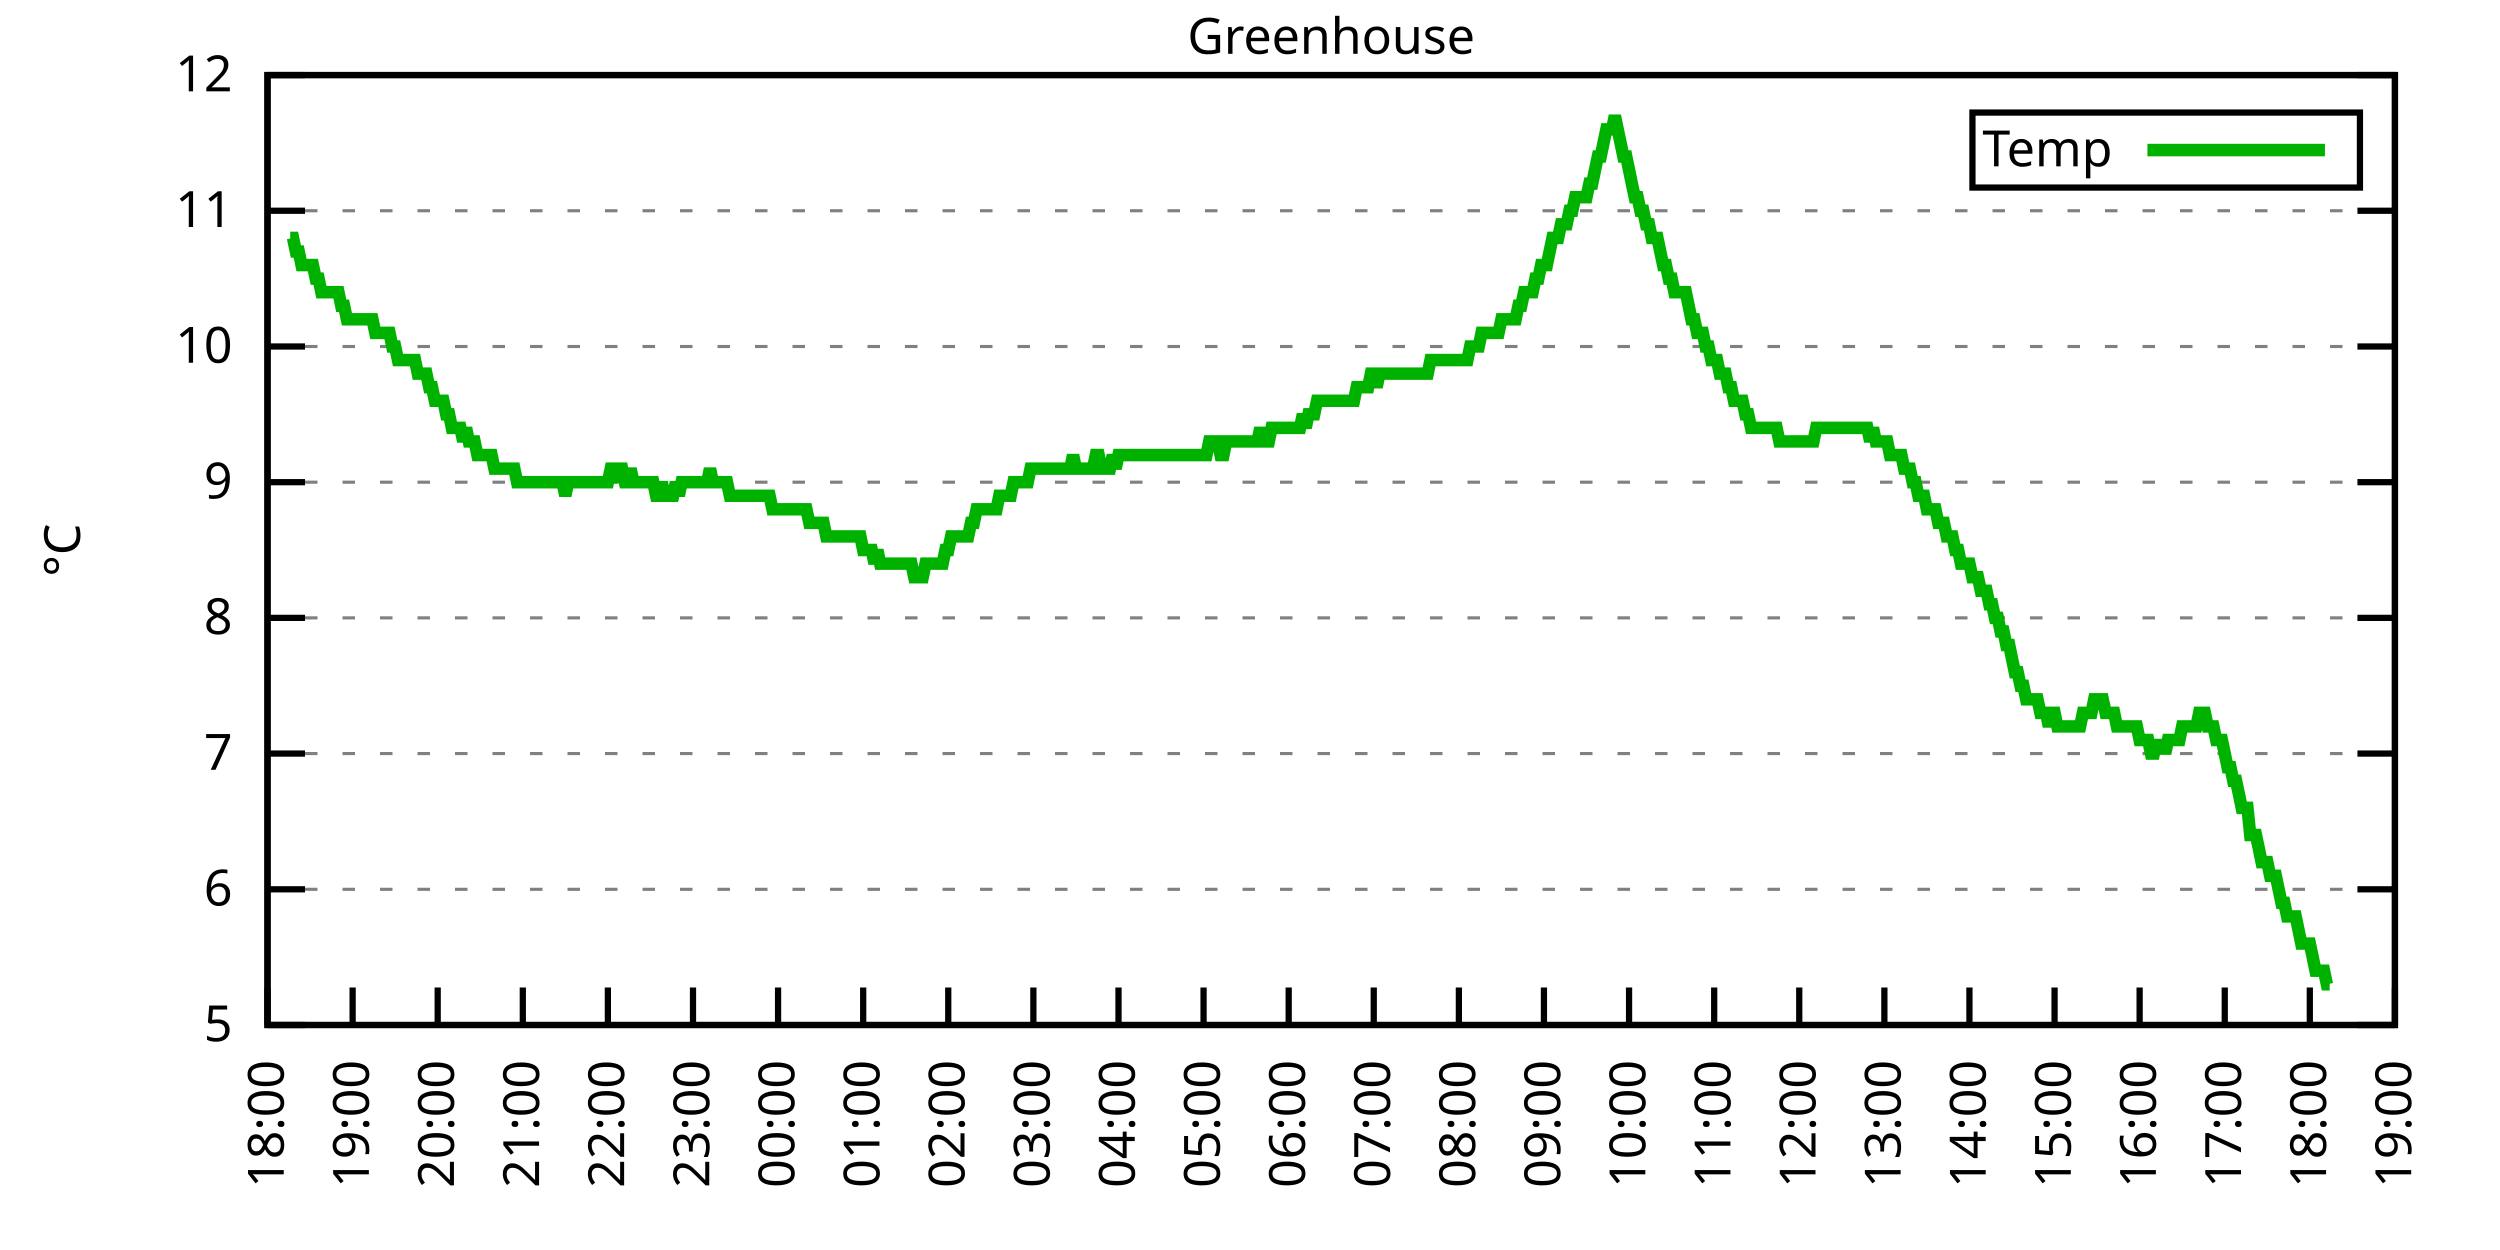
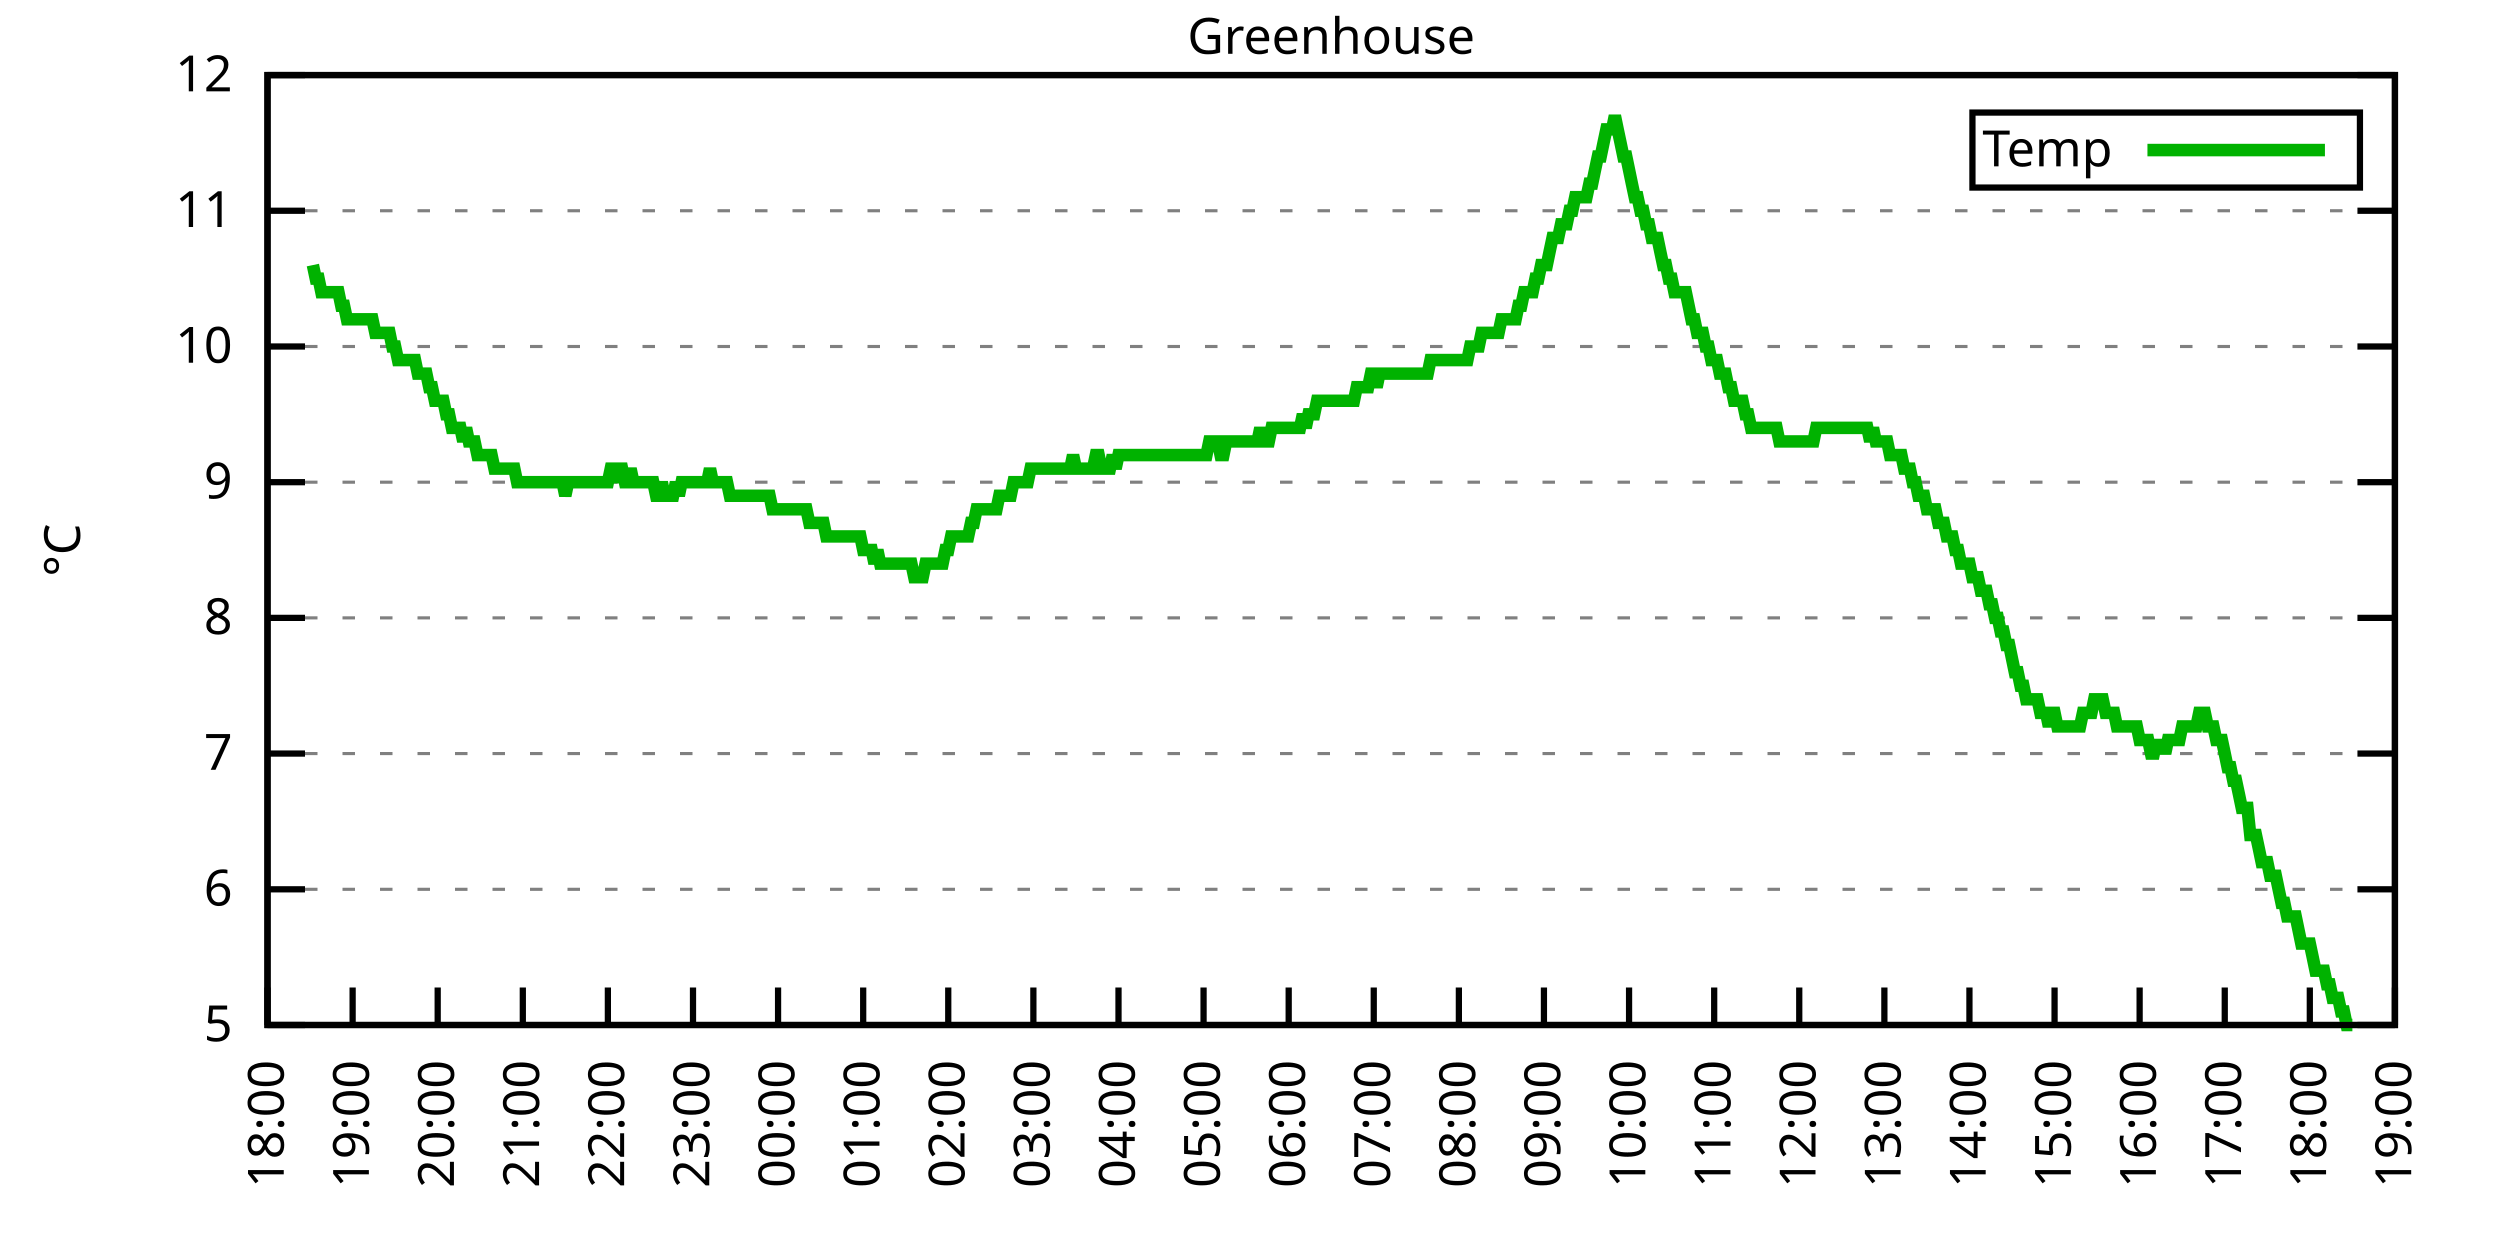
<svg xmlns="http://www.w3.org/2000/svg" xmlns:xlink="http://www.w3.org/1999/xlink" width="400" height="200" viewBox="0 0 400 200">
  <g id="gnuplot_canvas">
    <rect x="0" y="0" width="400" height="200" fill="none" />
    <defs>
      <circle id="gpDot" r="0.5" stroke-width="0.5" stroke="currentColor" />
      <path id="gpPt0" stroke-width="0.333" stroke="currentColor" d="M-1,0 h2 M0,-1 v2" />
      <path id="gpPt1" stroke-width="0.333" stroke="currentColor" d="M-1,-1 L1,1 M1,-1 L-1,1" />
      <path id="gpPt2" stroke-width="0.333" stroke="currentColor" d="M-1,0 L1,0 M0,-1 L0,1 M-1,-1 L1,1 M-1,1 L1,-1" />
      <rect id="gpPt3" stroke-width="0.333" stroke="currentColor" x="-1" y="-1" width="2" height="2" />
      <rect id="gpPt4" stroke-width="0.333" stroke="currentColor" fill="currentColor" x="-1" y="-1" width="2" height="2" />
      <circle id="gpPt5" stroke-width="0.333" stroke="currentColor" cx="0" cy="0" r="1" />
      <use xlink:href="#gpPt5" id="gpPt6" fill="currentColor" stroke="none" />
      <path id="gpPt7" stroke-width="0.333" stroke="currentColor" d="M0,-1.33 L-1.33,0.67 L1.33,0.67 z" />
      <use xlink:href="#gpPt7" id="gpPt8" fill="currentColor" stroke="none" />
      <use xlink:href="#gpPt7" id="gpPt9" stroke="currentColor" transform="rotate(180)" />
      <use xlink:href="#gpPt9" id="gpPt10" fill="currentColor" stroke="none" />
      <use xlink:href="#gpPt3" id="gpPt11" stroke="currentColor" transform="rotate(45)" />
      <use xlink:href="#gpPt11" id="gpPt12" fill="currentColor" stroke="none" />
      <path id="gpPt13" stroke-width="0.333" stroke="currentColor" d="M0,1.330 L1.265,0.411 L0.782,-1.067 L-0.782,-1.076 L-1.265,0.411 z" />
      <use xlink:href="#gpPt13" id="gpPt14" fill="currentColor" stroke="none" />
      <filter id="textbox" filterUnits="objectBoundingBox" x="0" y="0" height="1" width="1">
        <feFlood flood-color="white" flood-opacity="1" result="bgnd" />
        <feComposite in="SourceGraphic" in2="bgnd" operator="atop" />
      </filter>
      <filter id="greybox" filterUnits="objectBoundingBox" x="0" y="0" height="1" width="1">
        <feFlood flood-color="lightgrey" flood-opacity="1" result="grey" />
        <feComposite in="SourceGraphic" in2="grey" operator="atop" />
      </filter>
    </defs>
    <g fill="none" color="white" stroke="currentColor" stroke-width="1.00" stroke-linecap="butt" stroke-linejoin="miter">
</g>
    <g fill="none" color="black" stroke="currentColor" stroke-width="1.00" stroke-linecap="butt" stroke-linejoin="miter">
      <g stroke="none" shape-rendering="crispEdges">
        <polygon fill="rgb(255, 255, 255)" points="42.80,164.00 383.18,164.00 383.18,12.02 42.80,12.02 " />
      </g>
    </g>
    <g fill="none" color="black" stroke="currentColor" stroke-width="1.00" stroke-linecap="butt" stroke-linejoin="miter">
</g>
    <g fill="none" color="black" stroke="black" stroke-width="0.50" stroke-linecap="butt" stroke-linejoin="miter">
</g>
    <g fill="none" color="gray" stroke="currentColor" stroke-width="0.50" stroke-linecap="butt" stroke-linejoin="miter">
      <path stroke="gray" stroke-dasharray="2,4" class="gridline" d="M42.80,164.00 L383.19,164.00  " />
    </g>
    <g fill="none" color="gray" stroke="gray" stroke-width="1.00" stroke-linecap="butt" stroke-linejoin="miter">
</g>
    <g fill="none" color="black" stroke="currentColor" stroke-width="1.00" stroke-linecap="butt" stroke-linejoin="miter">
      <path stroke="black" d="M42.80,164.00 L48.80,164.00 M383.19,164.00 L377.19,164.00  " />
      <g transform="translate(37.20,166.60)" stroke="none" fill="black" font-family="Sans" font-size="8.00" text-anchor="end">
        <text>
          <tspan font-family="Sans"> 5</tspan>
        </text>
      </g>
    </g>
    <g fill="none" color="black" stroke="currentColor" stroke-width="1.00" stroke-linecap="butt" stroke-linejoin="miter">
</g>
    <g fill="none" color="black" stroke="black" stroke-width="0.50" stroke-linecap="butt" stroke-linejoin="miter">
</g>
    <g fill="none" color="gray" stroke="currentColor" stroke-width="0.50" stroke-linecap="butt" stroke-linejoin="miter">
      <path stroke="gray" stroke-dasharray="2,4" class="gridline" d="M42.80,142.29 L383.19,142.29  " />
    </g>
    <g fill="none" color="gray" stroke="gray" stroke-width="1.00" stroke-linecap="butt" stroke-linejoin="miter">
</g>
    <g fill="none" color="black" stroke="currentColor" stroke-width="1.00" stroke-linecap="butt" stroke-linejoin="miter">
      <path stroke="black" d="M42.80,142.29 L48.80,142.29 M383.19,142.29 L377.19,142.29  " />
      <g transform="translate(37.20,144.89)" stroke="none" fill="black" font-family="Sans" font-size="8.00" text-anchor="end">
        <text>
          <tspan font-family="Sans"> 6</tspan>
        </text>
      </g>
    </g>
    <g fill="none" color="black" stroke="currentColor" stroke-width="1.00" stroke-linecap="butt" stroke-linejoin="miter">
</g>
    <g fill="none" color="black" stroke="black" stroke-width="0.50" stroke-linecap="butt" stroke-linejoin="miter">
</g>
    <g fill="none" color="gray" stroke="currentColor" stroke-width="0.50" stroke-linecap="butt" stroke-linejoin="miter">
      <path stroke="gray" stroke-dasharray="2,4" class="gridline" d="M42.80,120.57 L383.19,120.57  " />
    </g>
    <g fill="none" color="gray" stroke="gray" stroke-width="1.00" stroke-linecap="butt" stroke-linejoin="miter">
</g>
    <g fill="none" color="black" stroke="currentColor" stroke-width="1.00" stroke-linecap="butt" stroke-linejoin="miter">
      <path stroke="black" d="M42.80,120.57 L48.80,120.57 M383.19,120.57 L377.19,120.57  " />
      <g transform="translate(37.20,123.17)" stroke="none" fill="black" font-family="Sans" font-size="8.00" text-anchor="end">
        <text>
          <tspan font-family="Sans"> 7</tspan>
        </text>
      </g>
    </g>
    <g fill="none" color="black" stroke="currentColor" stroke-width="1.00" stroke-linecap="butt" stroke-linejoin="miter">
</g>
    <g fill="none" color="black" stroke="black" stroke-width="0.50" stroke-linecap="butt" stroke-linejoin="miter">
</g>
    <g fill="none" color="gray" stroke="currentColor" stroke-width="0.50" stroke-linecap="butt" stroke-linejoin="miter">
      <path stroke="gray" stroke-dasharray="2,4" class="gridline" d="M42.80,98.86 L383.19,98.86  " />
    </g>
    <g fill="none" color="gray" stroke="gray" stroke-width="1.00" stroke-linecap="butt" stroke-linejoin="miter">
</g>
    <g fill="none" color="black" stroke="currentColor" stroke-width="1.00" stroke-linecap="butt" stroke-linejoin="miter">
      <path stroke="black" d="M42.80,98.86 L48.80,98.86 M383.19,98.86 L377.19,98.86  " />
      <g transform="translate(37.20,101.46)" stroke="none" fill="black" font-family="Sans" font-size="8.00" text-anchor="end">
        <text>
          <tspan font-family="Sans"> 8</tspan>
        </text>
      </g>
    </g>
    <g fill="none" color="black" stroke="currentColor" stroke-width="1.00" stroke-linecap="butt" stroke-linejoin="miter">
</g>
    <g fill="none" color="black" stroke="black" stroke-width="0.50" stroke-linecap="butt" stroke-linejoin="miter">
</g>
    <g fill="none" color="gray" stroke="currentColor" stroke-width="0.50" stroke-linecap="butt" stroke-linejoin="miter">
      <path stroke="gray" stroke-dasharray="2,4" class="gridline" d="M42.80,77.15 L383.19,77.15  " />
    </g>
    <g fill="none" color="gray" stroke="gray" stroke-width="1.00" stroke-linecap="butt" stroke-linejoin="miter">
</g>
    <g fill="none" color="black" stroke="currentColor" stroke-width="1.00" stroke-linecap="butt" stroke-linejoin="miter">
      <path stroke="black" d="M42.80,77.15 L48.80,77.15 M383.19,77.15 L377.19,77.15  " />
      <g transform="translate(37.20,79.75)" stroke="none" fill="black" font-family="Sans" font-size="8.00" text-anchor="end">
        <text>
          <tspan font-family="Sans"> 9</tspan>
        </text>
      </g>
    </g>
    <g fill="none" color="black" stroke="currentColor" stroke-width="1.00" stroke-linecap="butt" stroke-linejoin="miter">
</g>
    <g fill="none" color="black" stroke="black" stroke-width="0.50" stroke-linecap="butt" stroke-linejoin="miter">
</g>
    <g fill="none" color="gray" stroke="currentColor" stroke-width="0.50" stroke-linecap="butt" stroke-linejoin="miter">
      <path stroke="gray" stroke-dasharray="2,4" class="gridline" d="M42.80,55.44 L383.19,55.44  " />
    </g>
    <g fill="none" color="gray" stroke="gray" stroke-width="1.00" stroke-linecap="butt" stroke-linejoin="miter">
</g>
    <g fill="none" color="black" stroke="currentColor" stroke-width="1.00" stroke-linecap="butt" stroke-linejoin="miter">
      <path stroke="black" d="M42.80,55.44 L48.80,55.44 M383.19,55.44 L377.19,55.44  " />
      <g transform="translate(37.20,58.04)" stroke="none" fill="black" font-family="Sans" font-size="8.00" text-anchor="end">
        <text>
          <tspan font-family="Sans"> 10</tspan>
        </text>
      </g>
    </g>
    <g fill="none" color="black" stroke="currentColor" stroke-width="1.00" stroke-linecap="butt" stroke-linejoin="miter">
</g>
    <g fill="none" color="black" stroke="black" stroke-width="0.50" stroke-linecap="butt" stroke-linejoin="miter">
</g>
    <g fill="none" color="gray" stroke="currentColor" stroke-width="0.50" stroke-linecap="butt" stroke-linejoin="miter">
      <path stroke="gray" stroke-dasharray="2,4" class="gridline" d="M42.80,33.72 L383.19,33.72  " />
    </g>
    <g fill="none" color="gray" stroke="gray" stroke-width="1.00" stroke-linecap="butt" stroke-linejoin="miter">
</g>
    <g fill="none" color="black" stroke="currentColor" stroke-width="1.00" stroke-linecap="butt" stroke-linejoin="miter">
      <path stroke="black" d="M42.80,33.72 L48.80,33.72 M383.19,33.72 L377.19,33.72  " />
      <g transform="translate(37.20,36.32)" stroke="none" fill="black" font-family="Sans" font-size="8.00" text-anchor="end">
        <text>
          <tspan font-family="Sans"> 11</tspan>
        </text>
      </g>
    </g>
    <g fill="none" color="black" stroke="currentColor" stroke-width="1.00" stroke-linecap="butt" stroke-linejoin="miter">
</g>
    <g fill="none" color="black" stroke="black" stroke-width="0.50" stroke-linecap="butt" stroke-linejoin="miter">
</g>
    <g fill="none" color="gray" stroke="currentColor" stroke-width="0.50" stroke-linecap="butt" stroke-linejoin="miter">
      <path stroke="gray" stroke-dasharray="2,4" class="gridline" d="M42.80,12.01 L383.19,12.01  " />
    </g>
    <g fill="none" color="gray" stroke="gray" stroke-width="1.00" stroke-linecap="butt" stroke-linejoin="miter">
</g>
    <g fill="none" color="black" stroke="currentColor" stroke-width="1.00" stroke-linecap="butt" stroke-linejoin="miter">
      <path stroke="black" d="M42.80,12.01 L48.80,12.01 M383.19,12.01 L377.19,12.01  " />
      <g transform="translate(37.20,14.61)" stroke="none" fill="black" font-family="Sans" font-size="8.00" text-anchor="end">
        <text>
          <tspan font-family="Sans"> 12</tspan>
        </text>
      </g>
    </g>
    <g fill="none" color="black" stroke="currentColor" stroke-width="1.00" stroke-linecap="butt" stroke-linejoin="miter">
      <path stroke="black" d="M42.80,164.00 L42.80,158.00  " />
      <g transform="translate(45.40,169.60) rotate(270.00)" stroke="none" fill="black" font-family="Sans" font-size="8.00" text-anchor="end">
        <text>
          <tspan font-family="Sans">18:00</tspan>
        </text>
      </g>
    </g>
    <g fill="none" color="black" stroke="currentColor" stroke-width="1.00" stroke-linecap="butt" stroke-linejoin="miter">
      <path stroke="black" d="M56.42,164.00 L56.42,158.00  " />
      <g transform="translate(59.02,169.60) rotate(270.00)" stroke="none" fill="black" font-family="Sans" font-size="8.00" text-anchor="end">
        <text>
          <tspan font-family="Sans">19:00</tspan>
        </text>
      </g>
    </g>
    <g fill="none" color="black" stroke="currentColor" stroke-width="1.00" stroke-linecap="butt" stroke-linejoin="miter">
      <path stroke="black" d="M70.03,164.00 L70.03,158.00  " />
      <g transform="translate(72.63,169.60) rotate(270.00)" stroke="none" fill="black" font-family="Sans" font-size="8.00" text-anchor="end">
        <text>
          <tspan font-family="Sans">20:00</tspan>
        </text>
      </g>
    </g>
    <g fill="none" color="black" stroke="currentColor" stroke-width="1.00" stroke-linecap="butt" stroke-linejoin="miter">
      <path stroke="black" d="M83.65,164.00 L83.65,158.00  " />
      <g transform="translate(86.25,169.60) rotate(270.00)" stroke="none" fill="black" font-family="Sans" font-size="8.00" text-anchor="end">
        <text>
          <tspan font-family="Sans">21:00</tspan>
        </text>
      </g>
    </g>
    <g fill="none" color="black" stroke="currentColor" stroke-width="1.00" stroke-linecap="butt" stroke-linejoin="miter">
      <path stroke="black" d="M97.26,164.00 L97.26,158.00  " />
      <g transform="translate(99.86,169.60) rotate(270.00)" stroke="none" fill="black" font-family="Sans" font-size="8.00" text-anchor="end">
        <text>
          <tspan font-family="Sans">22:00</tspan>
        </text>
      </g>
    </g>
    <g fill="none" color="black" stroke="currentColor" stroke-width="1.00" stroke-linecap="butt" stroke-linejoin="miter">
      <path stroke="black" d="M110.88,164.00 L110.88,158.00  " />
      <g transform="translate(113.48,169.60) rotate(270.00)" stroke="none" fill="black" font-family="Sans" font-size="8.00" text-anchor="end">
        <text>
          <tspan font-family="Sans">23:00</tspan>
        </text>
      </g>
    </g>
    <g fill="none" color="black" stroke="currentColor" stroke-width="1.00" stroke-linecap="butt" stroke-linejoin="miter">
      <path stroke="black" d="M124.49,164.00 L124.49,158.00  " />
      <g transform="translate(127.09,169.60) rotate(270.00)" stroke="none" fill="black" font-family="Sans" font-size="8.00" text-anchor="end">
        <text>
          <tspan font-family="Sans">00:00</tspan>
        </text>
      </g>
    </g>
    <g fill="none" color="black" stroke="currentColor" stroke-width="1.00" stroke-linecap="butt" stroke-linejoin="miter">
      <path stroke="black" d="M138.11,164.00 L138.11,158.00  " />
      <g transform="translate(140.71,169.60) rotate(270.00)" stroke="none" fill="black" font-family="Sans" font-size="8.00" text-anchor="end">
        <text>
          <tspan font-family="Sans">01:00</tspan>
        </text>
      </g>
    </g>
    <g fill="none" color="black" stroke="currentColor" stroke-width="1.00" stroke-linecap="butt" stroke-linejoin="miter">
      <path stroke="black" d="M151.72,164.00 L151.72,158.00  " />
      <g transform="translate(154.32,169.60) rotate(270.00)" stroke="none" fill="black" font-family="Sans" font-size="8.00" text-anchor="end">
        <text>
          <tspan font-family="Sans">02:00</tspan>
        </text>
      </g>
    </g>
    <g fill="none" color="black" stroke="currentColor" stroke-width="1.00" stroke-linecap="butt" stroke-linejoin="miter">
      <path stroke="black" d="M165.34,164.00 L165.34,158.00  " />
      <g transform="translate(167.94,169.60) rotate(270.00)" stroke="none" fill="black" font-family="Sans" font-size="8.00" text-anchor="end">
        <text>
          <tspan font-family="Sans">03:00</tspan>
        </text>
      </g>
    </g>
    <g fill="none" color="black" stroke="currentColor" stroke-width="1.00" stroke-linecap="butt" stroke-linejoin="miter">
      <path stroke="black" d="M178.96,164.00 L178.96,158.00  " />
      <g transform="translate(181.56,169.60) rotate(270.00)" stroke="none" fill="black" font-family="Sans" font-size="8.00" text-anchor="end">
        <text>
          <tspan font-family="Sans">04:00</tspan>
        </text>
      </g>
    </g>
    <g fill="none" color="black" stroke="currentColor" stroke-width="1.00" stroke-linecap="butt" stroke-linejoin="miter">
      <path stroke="black" d="M192.57,164.00 L192.57,158.00  " />
      <g transform="translate(195.17,169.60) rotate(270.00)" stroke="none" fill="black" font-family="Sans" font-size="8.00" text-anchor="end">
        <text>
          <tspan font-family="Sans">05:00</tspan>
        </text>
      </g>
    </g>
    <g fill="none" color="black" stroke="currentColor" stroke-width="1.00" stroke-linecap="butt" stroke-linejoin="miter">
      <path stroke="black" d="M206.19,164.00 L206.19,158.00  " />
      <g transform="translate(208.79,169.60) rotate(270.00)" stroke="none" fill="black" font-family="Sans" font-size="8.00" text-anchor="end">
        <text>
          <tspan font-family="Sans">06:00</tspan>
        </text>
      </g>
    </g>
    <g fill="none" color="black" stroke="currentColor" stroke-width="1.00" stroke-linecap="butt" stroke-linejoin="miter">
      <path stroke="black" d="M219.80,164.00 L219.80,158.00  " />
      <g transform="translate(222.40,169.60) rotate(270.00)" stroke="none" fill="black" font-family="Sans" font-size="8.00" text-anchor="end">
        <text>
          <tspan font-family="Sans">07:00</tspan>
        </text>
      </g>
    </g>
    <g fill="none" color="black" stroke="currentColor" stroke-width="1.00" stroke-linecap="butt" stroke-linejoin="miter">
      <path stroke="black" d="M233.42,164.00 L233.42,158.00  " />
      <g transform="translate(236.02,169.60) rotate(270.00)" stroke="none" fill="black" font-family="Sans" font-size="8.00" text-anchor="end">
        <text>
          <tspan font-family="Sans">08:00</tspan>
        </text>
      </g>
    </g>
    <g fill="none" color="black" stroke="currentColor" stroke-width="1.00" stroke-linecap="butt" stroke-linejoin="miter">
      <path stroke="black" d="M247.03,164.00 L247.03,158.00  " />
      <g transform="translate(249.63,169.60) rotate(270.00)" stroke="none" fill="black" font-family="Sans" font-size="8.00" text-anchor="end">
        <text>
          <tspan font-family="Sans">09:00</tspan>
        </text>
      </g>
    </g>
    <g fill="none" color="black" stroke="currentColor" stroke-width="1.00" stroke-linecap="butt" stroke-linejoin="miter">
      <path stroke="black" d="M260.65,164.00 L260.65,158.00  " />
      <g transform="translate(263.25,169.60) rotate(270.00)" stroke="none" fill="black" font-family="Sans" font-size="8.00" text-anchor="end">
        <text>
          <tspan font-family="Sans">10:00</tspan>
        </text>
      </g>
    </g>
    <g fill="none" color="black" stroke="currentColor" stroke-width="1.00" stroke-linecap="butt" stroke-linejoin="miter">
      <path stroke="black" d="M274.27,164.00 L274.27,158.00  " />
      <g transform="translate(276.87,169.60) rotate(270.00)" stroke="none" fill="black" font-family="Sans" font-size="8.00" text-anchor="end">
        <text>
          <tspan font-family="Sans">11:00</tspan>
        </text>
      </g>
    </g>
    <g fill="none" color="black" stroke="currentColor" stroke-width="1.00" stroke-linecap="butt" stroke-linejoin="miter">
      <path stroke="black" d="M287.88,164.00 L287.88,158.00  " />
      <g transform="translate(290.48,169.60) rotate(270.00)" stroke="none" fill="black" font-family="Sans" font-size="8.00" text-anchor="end">
        <text>
          <tspan font-family="Sans">12:00</tspan>
        </text>
      </g>
    </g>
    <g fill="none" color="black" stroke="currentColor" stroke-width="1.00" stroke-linecap="butt" stroke-linejoin="miter">
      <path stroke="black" d="M301.50,164.00 L301.50,158.00  " />
      <g transform="translate(304.10,169.60) rotate(270.00)" stroke="none" fill="black" font-family="Sans" font-size="8.00" text-anchor="end">
        <text>
          <tspan font-family="Sans">13:00</tspan>
        </text>
      </g>
    </g>
    <g fill="none" color="black" stroke="currentColor" stroke-width="1.00" stroke-linecap="butt" stroke-linejoin="miter">
      <path stroke="black" d="M315.11,164.00 L315.11,158.00  " />
      <g transform="translate(317.71,169.60) rotate(270.00)" stroke="none" fill="black" font-family="Sans" font-size="8.00" text-anchor="end">
        <text>
          <tspan font-family="Sans">14:00</tspan>
        </text>
      </g>
    </g>
    <g fill="none" color="black" stroke="currentColor" stroke-width="1.00" stroke-linecap="butt" stroke-linejoin="miter">
      <path stroke="black" d="M328.73,164.00 L328.73,158.00  " />
      <g transform="translate(331.33,169.60) rotate(270.00)" stroke="none" fill="black" font-family="Sans" font-size="8.00" text-anchor="end">
        <text>
          <tspan font-family="Sans">15:00</tspan>
        </text>
      </g>
    </g>
    <g fill="none" color="black" stroke="currentColor" stroke-width="1.00" stroke-linecap="butt" stroke-linejoin="miter">
      <path stroke="black" d="M342.34,164.00 L342.34,158.00  " />
      <g transform="translate(344.94,169.60) rotate(270.00)" stroke="none" fill="black" font-family="Sans" font-size="8.00" text-anchor="end">
        <text>
          <tspan font-family="Sans">16:00</tspan>
        </text>
      </g>
    </g>
    <g fill="none" color="black" stroke="currentColor" stroke-width="1.00" stroke-linecap="butt" stroke-linejoin="miter">
      <path stroke="black" d="M355.96,164.00 L355.96,158.00  " />
      <g transform="translate(358.56,169.60) rotate(270.00)" stroke="none" fill="black" font-family="Sans" font-size="8.00" text-anchor="end">
        <text>
          <tspan font-family="Sans">17:00</tspan>
        </text>
      </g>
    </g>
    <g fill="none" color="black" stroke="currentColor" stroke-width="1.00" stroke-linecap="butt" stroke-linejoin="miter">
      <path stroke="black" d="M369.57,164.00 L369.57,158.00  " />
      <g transform="translate(372.17,169.60) rotate(270.00)" stroke="none" fill="black" font-family="Sans" font-size="8.00" text-anchor="end">
        <text>
          <tspan font-family="Sans">18:00</tspan>
        </text>
      </g>
    </g>
    <g fill="none" color="black" stroke="currentColor" stroke-width="1.00" stroke-linecap="butt" stroke-linejoin="miter">
      <path stroke="black" d="M383.19,164.00 L383.19,158.00  " />
      <g transform="translate(385.79,169.60) rotate(270.00)" stroke="none" fill="black" font-family="Sans" font-size="8.00" text-anchor="end">
        <text>
          <tspan font-family="Sans">19:00</tspan>
        </text>
      </g>
    </g>
    <g fill="none" color="black" stroke="currentColor" stroke-width="1.00" stroke-linecap="butt" stroke-linejoin="miter">
</g>
    <g fill="none" color="black" stroke="currentColor" stroke-width="1.00" stroke-linecap="butt" stroke-linejoin="miter">
      <path stroke="black" d="M42.80,12.01 L42.80,164.00 L383.19,164.00 L383.19,12.01 L42.80,12.01 Z  " />
    </g>
    <g fill="none" color="black" stroke="currentColor" stroke-width="1.00" stroke-linecap="butt" stroke-linejoin="miter">
</g>
    <g fill="none" color="black" stroke="currentColor" stroke-width="1.00" stroke-linecap="butt" stroke-linejoin="miter">
      <path stroke="black" d="M315.59,30.01 L315.59,18.01 L377.59,18.01 L377.59,30.01 L315.59,30.01 Z  " />
    </g>
    <g id="Greenhouse_plot_1">
      <g fill="none" color="white" stroke="black" stroke-width="2.00" stroke-linecap="butt" stroke-linejoin="miter">
</g>
      <g fill="none" color="black" stroke="currentColor" stroke-width="2.00" stroke-linecap="butt" stroke-linejoin="miter">
        <g transform="translate(337.99,26.61)" stroke="none" fill="black" font-family="Sans" font-size="8.00" text-anchor="end">
          <text>
            <tspan font-family="Sans">Temp</tspan>
          </text>
        </g>
      </g>
      <g fill="none" color="black" stroke="currentColor" stroke-width="2.00" stroke-linecap="butt" stroke-linejoin="miter">
-         <path stroke="rgb(  0, 178,   0)" d="M343.59,24.01 L371.99,24.01 M46.43,38.07 L46.88,38.07 L47.34,40.24 L47.79,40.24 L48.25,42.41 L48.70,42.41   L49.15,42.41 L49.61,42.41 L50.06,42.41 L50.52,44.58 L50.97,44.58 L51.42,46.75 L51.88,46.75 L52.33,46.75   L52.78,46.75 L53.24,46.75 L53.69,46.75 L54.15,46.75 L54.60,48.92 L55.05,48.92 L55.51,51.09 L55.96,51.09   L56.42,51.09 L56.87,51.09 L57.32,51.09 L57.78,51.09 L58.23,51.09 L58.68,51.09 L59.14,51.09 L59.59,51.09   L60.05,53.26 L60.50,53.26 L60.95,53.26 L61.41,53.26 L61.86,53.26 L62.32,53.26 L62.77,55.44 L63.22,55.44   L63.68,57.61 L64.13,57.61 L64.58,57.61 L65.04,57.61 L65.49,57.61 L65.95,57.61 L66.40,57.61 L66.85,59.78   L67.31,59.78 L67.76,59.78 L68.22,59.78 L68.67,61.95 L69.12,61.95 L69.58,64.12 L70.03,64.12 L70.49,64.12   L70.94,64.12 L71.39,66.29 L71.85,66.29 L72.30,68.46 L72.75,68.46 L73.21,68.46 L73.66,68.46 L74.12,70.63   L74.57,68.46 L75.02,70.63 L75.48,70.63 L75.93,70.63 L76.39,72.81 L76.84,72.81 L77.29,72.81 L77.75,72.81   L78.20,72.81 L78.65,72.81 L79.11,74.98 L79.56,74.98 L80.02,74.98 L80.47,74.98 L80.92,74.98 L81.38,74.98   L81.83,74.98 L82.29,74.98 L82.74,77.15 L83.19,77.15 L83.65,77.15 L84.10,77.15 L84.55,77.15 L85.01,77.15   L85.46,77.15 L85.92,77.15 L86.37,77.15 L86.82,77.15 L87.28,77.15 L87.73,77.15 L88.19,77.15 L88.64,77.15   L89.09,77.15 L89.55,77.15 L90.00,77.15 L90.45,79.32 L90.91,77.15 L91.36,77.15 L91.82,77.15 L92.27,77.15   L92.72,77.15 L93.18,77.15 L93.63,77.15 L94.09,77.15 L94.54,77.15 L94.99,77.15 L95.45,77.15 L95.90,77.15   L96.35,77.15 L96.81,77.15 L97.26,77.15 L97.72,74.98 L98.17,74.98 L98.62,77.15 L99.08,74.98 L99.53,74.98   L99.99,77.15 L100.44,77.15 L100.89,74.98 L101.35,77.15 L101.80,77.15 L102.25,77.15 L102.71,77.15 L103.16,77.15   L103.62,77.15 L104.07,77.15 L104.52,77.15 L104.98,79.32 L105.43,79.32 L105.89,77.15 L106.34,79.32 L106.79,79.32   L107.25,79.32 L107.70,79.32 L108.15,77.15 L108.61,79.32 L109.06,77.15 L109.52,77.15 L109.97,77.15 L110.42,77.15   L110.88,77.15 L111.33,77.15 L111.79,77.15 L112.24,77.15 L112.69,77.15 L113.15,77.15 L113.60,74.98 L114.05,77.15   L114.51,77.15 L114.96,77.15 L115.42,77.15 L115.87,77.15 L116.32,77.15 L116.78,79.32 L117.23,79.32 L117.69,79.32   L118.14,79.32 L118.59,79.32 L119.05,79.32 L119.50,79.32 L119.96,79.32 L120.41,79.32 L120.86,79.32 L121.32,79.32   L121.77,79.32 L122.22,79.32 L122.68,79.32 L123.13,79.32 L123.59,81.49 L124.04,81.49 L124.49,81.49 L124.95,81.49   L125.40,81.49 L125.86,81.49 L126.31,81.49 L126.76,81.49 L127.22,81.49 L127.67,81.49 L128.12,81.49 L128.58,81.49   L129.03,81.49 L129.49,83.66 L129.94,83.66 L130.39,83.66 L130.85,83.66 L131.30,83.66 L131.76,83.66 L132.21,85.83   L132.66,85.83 L133.12,85.83 L133.57,85.83 L134.02,85.83 L134.48,85.83 L134.93,85.83 L135.39,85.83 L135.84,85.83   L136.29,85.83 L136.75,85.83 L137.20,85.83 L137.66,85.83 L138.11,88.00 L138.56,88.00 L139.02,88.00 L139.47,88.00   L139.92,90.18 L140.38,88.00 L140.83,90.18 L141.29,90.18 L141.74,90.18 L142.19,90.18 L142.65,90.18 L143.10,90.18   L143.56,90.18 L144.01,90.18 L144.46,90.18 L144.92,90.18 L145.37,90.18 L145.82,90.18 L146.28,92.35 L146.73,92.35   L147.19,92.35 L147.64,92.35 L148.09,90.18 L148.55,90.18 L149.00,90.18 L149.46,90.18 L149.91,90.18 L150.36,90.18   L150.82,90.18 L151.27,88.00 L151.72,88.00 L152.18,85.83 L152.63,85.83 L153.09,85.83 L153.54,85.83 L153.99,85.83   L154.45,85.83 L154.90,85.83 L155.36,83.66 L155.81,83.66 L156.26,81.49 L156.72,81.49 L157.17,81.49 L157.62,81.49   L158.08,81.49 L158.53,81.49 L158.99,81.49 L159.44,81.49 L159.89,79.32 L160.35,79.32 L160.80,79.32 L161.26,79.32   L161.71,79.32 L162.16,77.15 L162.62,77.15 L163.07,77.15 L163.52,77.15 L163.98,77.15 L164.43,77.15 L164.89,74.98   L165.34,74.98 L165.79,74.98 L166.25,74.98 L166.70,74.98 L167.16,74.98 L167.61,74.98 L168.06,74.98 L168.52,74.98   L168.97,74.98 L169.43,74.98 L169.88,74.98 L170.33,74.98 L170.79,74.98 L171.24,74.98 L171.69,72.81 L172.15,74.98   L172.60,74.98 L173.06,74.98 L173.51,74.98 L173.96,74.98 L174.42,74.98 L174.87,74.98 L175.33,72.81 L175.78,72.81   L176.23,74.98 L176.69,74.98 L177.14,74.98 L177.59,74.98 L178.05,72.81 L178.50,74.98 L178.96,72.81 L179.41,72.81   L179.86,72.81 L180.32,72.81 L180.77,72.81 L181.23,72.81 L181.68,72.81 L182.13,72.81 L182.59,72.81 L183.04,72.81   L183.49,72.81 L183.95,72.81 L184.40,72.81 L184.86,72.81 L185.31,72.81 L185.76,72.81 L186.22,72.81 L186.67,72.81   L187.13,72.81 L187.58,72.81 L188.03,72.81 L188.49,72.81 L188.94,72.81 L189.39,72.81 L189.85,72.81 L190.30,72.81   L190.76,72.81 L191.21,72.81 L191.66,72.81 L192.12,72.81 L192.57,72.81 L193.03,72.81 L193.48,70.63 L193.93,70.63   L194.39,70.63 L194.84,70.63 L195.29,72.81 L195.75,72.81 L196.20,70.63 L196.66,70.63 L197.11,70.63 L197.56,70.63   L198.02,70.63 L198.47,70.63 L198.93,70.63 L199.38,70.63 L199.83,70.63 L200.29,70.63 L200.74,70.63 L201.19,70.63   L201.65,68.46 L202.10,70.63 L202.56,70.63 L203.01,70.63 L203.46,68.46 L203.92,68.46 L204.37,68.46 L204.83,68.46   L205.28,68.46 L205.73,68.46 L206.19,68.46 L206.64,68.46 L207.09,68.46 L207.55,68.46 L208.00,68.46 L208.46,66.29   L208.91,68.46 L209.36,66.29 L209.82,66.29 L210.27,66.29 L210.73,64.12 L211.18,64.12 L211.63,64.12 L212.09,64.12   L212.54,64.12 L213.00,64.12 L213.45,64.12 L213.90,64.12 L214.36,64.12 L214.81,64.12 L215.26,64.12 L215.72,64.12   L216.17,64.12 L216.63,64.12 L217.08,61.95 L217.53,61.95 L217.99,61.95 L218.44,61.95 L218.90,61.95 L219.35,59.78   L219.80,59.78 L220.26,61.95 L220.71,59.78 L221.16,59.78 L221.62,59.78 L222.07,59.78 L222.53,59.78 L222.98,59.78   L223.43,59.78 L223.89,59.78 L224.34,59.78 L224.80,59.78 L225.25,59.78 L225.70,59.78 L226.16,59.78 L226.61,59.78   L227.06,59.78 L227.52,59.78 L227.97,59.78 L228.43,59.78 L228.88,57.61 L229.33,57.61 L229.79,57.61 L230.24,57.61   L230.70,57.61 L231.15,57.61 L231.60,57.61 L232.06,57.61 L232.51,57.61 L232.96,57.61 L233.42,57.61 L233.87,57.61   L234.33,57.61 L234.78,57.61 L235.23,55.44 L235.69,55.44 L236.14,55.44 L236.60,55.44 L237.05,53.26 L237.50,53.26   L237.96,53.26 L238.41,53.26 L238.86,53.26 L239.32,53.26 L239.77,53.26 L240.23,51.09 L240.68,51.09 L241.13,51.09   L241.59,51.09 L242.04,51.09 L242.50,51.09 L242.95,48.92 L243.40,48.92 L243.86,46.75 L244.31,46.75 L244.76,46.75   L245.22,46.75 L245.67,44.58 L246.13,44.58 L246.58,42.41 L247.03,42.41 L247.49,42.41 L247.94,40.24 L248.40,38.07   L248.85,38.07 L249.30,38.07 L249.76,35.89 L250.21,35.89 L250.66,35.89 L251.12,33.72 L251.57,33.72 L252.03,31.55   L252.48,31.55 L252.93,31.55 L253.39,31.55 L253.84,31.55 L254.30,29.38 L254.75,29.38 L255.20,27.21 L255.66,25.04   L256.11,25.04 L256.56,22.87 L257.02,20.70 L257.47,20.70 L257.93,20.70 L258.38,18.52 L258.83,20.70 L259.29,22.87   L259.74,25.04 L260.20,25.04 L260.65,27.21 L261.10,29.38 L261.56,31.55 L262.01,31.55 L262.47,33.72 L262.92,33.72   L263.37,35.89 L263.83,35.89 L264.28,38.07 L264.73,38.07 L265.19,38.07 L265.64,40.24 L266.10,42.41 L266.55,42.41   L267.00,44.58 L267.46,44.58 L267.91,46.75 L268.37,46.75 L268.82,46.75 L269.27,46.75 L269.73,46.75 L270.18,48.92   L270.63,51.09 L271.09,51.09 L271.54,53.26 L272.00,53.26 L272.45,53.26 L272.90,55.44 L273.36,55.44 L273.81,57.61   L274.27,57.61 L274.72,57.61 L275.17,59.78 L275.63,59.78 L276.08,59.78 L276.53,61.95 L276.99,61.95 L277.44,64.12   L277.90,64.12 L278.35,64.12 L278.80,64.12 L279.26,66.29 L279.71,66.29 L280.17,68.46 L280.62,68.46 L281.07,68.46   L281.53,68.46 L281.98,68.46 L282.43,68.46 L282.89,68.46 L283.34,68.46 L283.80,68.46 L284.25,68.46 L284.70,70.63   L285.16,70.63 L285.61,70.63 L286.07,70.63 L286.52,70.63 L286.97,70.63 L287.43,70.63 L287.88,70.63 L288.33,70.63   L288.79,70.63 L289.24,70.63 L289.70,70.63 L290.15,70.63 L290.60,68.46 L291.06,68.46 L291.51,68.46 L291.97,68.46   L292.42,68.46 L292.87,68.46 L293.33,68.46 L293.78,68.46 L294.23,68.46 L294.69,68.46 L295.14,68.46 L295.60,68.46   L296.05,68.46 L296.50,68.46 L296.96,68.46 L297.41,68.46 L297.87,68.46 L298.32,68.46 L298.77,68.46 L299.23,70.63   L299.68,68.46 L300.13,70.63 L300.59,70.63 L301.04,70.63 L301.50,70.63 L301.95,70.63 L302.40,72.81 L302.86,72.81   L303.31,72.81 L303.77,72.81 L304.22,72.81 L304.67,74.98 L305.13,74.98 L305.58,74.98 L306.03,77.15 L306.49,77.15   L306.94,79.32 L307.40,79.32 L307.85,79.32 L308.30,81.49 L308.76,81.49 L309.21,81.49 L309.67,81.49 L310.12,83.66   L310.57,83.66 L311.03,83.66 L311.48,85.83 L311.94,85.83 L312.39,85.83 L312.84,88.00 L313.30,88.00 L313.75,90.18   L314.20,90.18 L314.66,90.18 L315.11,90.18 L315.57,92.35 L316.02,92.35 L316.47,92.35 L316.93,94.52 L317.38,94.52   L317.84,94.52 L318.29,96.69 L318.74,96.69 L319.20,98.86 L319.65,98.86 L320.10,101.03 L320.56,101.03 L321.01,103.20   L321.47,103.20 L321.92,105.38 L322.37,107.55 L322.83,107.55 L323.28,109.72 L323.74,109.72 L324.19,111.89 L324.64,111.89   L325.10,111.89 L325.55,111.89 L326.00,111.89 L326.46,114.06 L326.91,114.06 L327.37,114.06 L327.82,116.23 L328.27,114.06   L328.73,114.06 L329.18,116.23 L329.64,116.23 L330.09,116.23 L330.54,116.23 L331.00,116.23 L331.45,116.23 L331.90,116.23   L332.36,116.23 L332.81,116.23 L333.27,114.06 L333.72,114.06 L334.17,114.06 L334.63,114.06 L335.08,111.89 L335.54,111.89   L335.99,111.89 L336.44,111.89 L336.90,114.06 L337.35,114.06 L337.80,114.06 L338.26,114.06 L338.71,116.23 L339.17,116.23   L339.62,116.23 L340.07,116.23 L340.53,116.23 L340.98,116.23 L341.44,116.23 L341.89,116.23 L342.34,118.40 L342.80,118.40   L343.25,118.40 L343.70,118.40 L344.16,120.57 L344.61,120.57 L345.07,118.40 L345.52,120.57 L345.97,118.40 L346.43,120.57   L346.88,118.40 L347.34,118.40 L347.79,118.40 L348.24,118.40 L348.70,118.40 L349.15,116.23 L349.60,116.23 L350.06,116.23   L350.51,116.23 L350.97,116.23 L351.42,116.23 L351.87,114.06 L352.33,114.06 L352.78,114.06 L353.24,116.23 L353.69,116.23   L354.14,116.23 L354.60,118.40 L355.05,118.40 L355.50,118.40 L355.96,120.57 L356.41,122.75 L356.87,122.75 L357.32,124.92   L357.77,124.92 L358.23,127.09 L358.68,129.26 L359.14,129.26 L359.59,129.26 L360.04,133.60 L360.50,133.60 L360.95,133.60   L361.41,135.77 L361.86,137.94 L362.31,137.94 L362.77,137.94 L363.22,140.12 L363.67,140.12 L364.13,140.12 L364.58,142.29   L365.04,144.46 L365.49,144.46 L365.94,146.63 L366.40,146.63 L366.85,146.63 L367.31,146.63 L367.76,148.80 L368.21,150.97   L368.67,150.97 L369.12,150.97 L369.57,150.97 L370.03,153.14 L370.48,155.31 L370.94,155.31 L371.39,155.31 L371.84,155.31   L372.30,157.49 L372.75,157.49  " />
+         <path stroke="rgb(  0, 178,   0)" d="M343.59,24.01 L371.99,24.01 M50.06,42.41 L50.52,44.58 L50.97,44.58 L51.42,46.75 L51.88,46.75 L52.33,46.75   L52.78,46.75 L53.24,46.75 L53.69,46.75 L54.15,46.75 L54.60,48.92 L55.05,48.92 L55.51,51.09 L55.96,51.09   L56.42,51.09 L56.87,51.09 L57.32,51.09 L57.78,51.09 L58.23,51.09 L58.68,51.09 L59.14,51.09 L59.59,51.09   L60.05,53.26 L60.50,53.26 L60.95,53.26 L61.41,53.26 L61.86,53.26 L62.32,53.26 L62.77,55.44 L63.22,55.44   L63.68,57.61 L64.13,57.61 L64.58,57.61 L65.04,57.61 L65.49,57.61 L65.95,57.61 L66.40,57.61 L66.85,59.78   L67.31,59.78 L67.76,59.78 L68.22,59.78 L68.67,61.95 L69.12,61.95 L69.58,64.12 L70.03,64.12 L70.49,64.12   L70.94,64.12 L71.39,66.29 L71.85,66.29 L72.30,68.46 L72.75,68.46 L73.21,68.46 L73.66,68.46 L74.12,70.63   L74.57,68.46 L75.02,70.63 L75.48,70.63 L75.93,70.63 L76.39,72.81 L76.84,72.81 L77.29,72.81 L77.75,72.81   L78.20,72.81 L78.65,72.81 L79.11,74.98 L79.56,74.98 L80.02,74.98 L80.47,74.98 L80.92,74.98 L81.38,74.98   L81.83,74.98 L82.29,74.98 L82.74,77.15 L83.19,77.15 L83.65,77.15 L84.10,77.15 L84.55,77.15 L85.01,77.15   L85.46,77.15 L85.92,77.15 L86.37,77.15 L86.82,77.15 L87.28,77.15 L87.73,77.15 L88.19,77.15 L88.64,77.15   L89.09,77.15 L89.55,77.15 L90.00,77.15 L90.45,79.32 L90.91,77.15 L91.36,77.15 L91.82,77.15 L92.27,77.15   L92.72,77.15 L93.18,77.15 L93.63,77.15 L94.09,77.15 L94.54,77.15 L94.99,77.15 L95.45,77.15 L95.90,77.15   L96.35,77.15 L96.81,77.15 L97.26,77.15 L97.72,74.98 L98.17,74.98 L98.62,77.15 L99.08,74.98 L99.53,74.98   L99.99,77.15 L100.44,77.15 L100.89,74.98 L101.35,77.15 L101.80,77.15 L102.25,77.15 L102.71,77.15 L103.16,77.15   L103.62,77.15 L104.07,77.15 L104.52,77.15 L104.98,79.32 L105.43,79.32 L105.89,77.15 L106.34,79.32 L106.79,79.32   L107.25,79.32 L107.70,79.32 L108.15,77.15 L108.61,79.32 L109.06,77.15 L109.52,77.15 L109.97,77.15 L110.42,77.15   L110.88,77.15 L111.33,77.15 L111.79,77.15 L112.24,77.15 L112.69,77.15 L113.15,77.15 L113.60,74.98 L114.05,77.15   L114.51,77.15 L114.96,77.15 L115.42,77.15 L115.87,77.15 L116.32,77.15 L116.78,79.32 L117.23,79.32 L117.69,79.32   L118.14,79.32 L118.59,79.32 L119.05,79.32 L119.50,79.32 L119.96,79.32 L120.41,79.32 L120.86,79.32 L121.32,79.32   L121.77,79.32 L122.22,79.32 L122.68,79.32 L123.13,79.32 L123.59,81.49 L124.04,81.49 L124.49,81.49 L124.95,81.49   L125.40,81.49 L125.86,81.49 L126.31,81.49 L126.76,81.49 L127.22,81.49 L127.67,81.49 L128.12,81.49 L128.58,81.49   L129.03,81.49 L129.49,83.66 L129.94,83.66 L130.39,83.66 L130.85,83.66 L131.30,83.66 L131.76,83.66 L132.21,85.83   L132.66,85.83 L133.12,85.83 L133.57,85.83 L134.02,85.83 L134.48,85.83 L134.93,85.83 L135.39,85.83 L135.84,85.83   L136.29,85.83 L136.75,85.83 L137.20,85.83 L137.66,85.83 L138.11,88.00 L138.56,88.00 L139.02,88.00 L139.47,88.00   L139.92,90.18 L140.38,88.00 L140.83,90.18 L141.29,90.18 L141.74,90.18 L142.19,90.18 L142.65,90.18 L143.10,90.18   L143.56,90.18 L144.01,90.18 L144.46,90.18 L144.92,90.18 L145.37,90.18 L145.82,90.18 L146.28,92.35 L146.73,92.35   L147.19,92.35 L147.64,92.35 L148.09,90.18 L148.55,90.18 L149.00,90.18 L149.46,90.18 L149.91,90.18 L150.36,90.18   L150.82,90.18 L151.27,88.00 L151.72,88.00 L152.18,85.83 L152.63,85.83 L153.09,85.83 L153.54,85.83 L153.99,85.83   L154.45,85.83 L154.90,85.83 L155.36,83.66 L155.81,83.66 L156.26,81.49 L156.72,81.49 L157.17,81.49 L157.62,81.49   L158.08,81.49 L158.53,81.49 L158.99,81.49 L159.44,81.49 L159.89,79.32 L160.35,79.32 L160.80,79.32 L161.26,79.32   L161.71,79.32 L162.16,77.15 L162.62,77.15 L163.07,77.15 L163.52,77.15 L163.98,77.15 L164.43,77.15 L164.89,74.98   L165.34,74.98 L165.79,74.98 L166.25,74.98 L166.70,74.98 L167.16,74.98 L167.61,74.98 L168.06,74.98 L168.52,74.98   L168.97,74.98 L169.43,74.98 L169.88,74.98 L170.33,74.98 L170.79,74.98 L171.24,74.98 L171.69,72.81 L172.15,74.98   L172.60,74.98 L173.06,74.98 L173.51,74.98 L173.96,74.98 L174.42,74.98 L174.87,74.98 L175.33,72.81 L175.78,72.81   L176.23,74.98 L176.69,74.98 L177.14,74.98 L177.59,74.98 L178.05,72.81 L178.50,74.98 L178.96,72.81 L179.41,72.81   L179.86,72.81 L180.32,72.81 L180.77,72.81 L181.23,72.81 L181.68,72.81 L182.13,72.81 L182.59,72.81 L183.04,72.81   L183.49,72.81 L183.95,72.81 L184.40,72.81 L184.86,72.81 L185.31,72.81 L185.76,72.81 L186.22,72.81 L186.67,72.81   L187.13,72.81 L187.58,72.81 L188.03,72.81 L188.49,72.81 L188.94,72.81 L189.39,72.81 L189.85,72.81 L190.30,72.81   L190.76,72.81 L191.21,72.81 L191.66,72.81 L192.12,72.81 L192.57,72.81 L193.03,72.81 L193.48,70.63 L193.93,70.63   L194.39,70.63 L194.84,70.63 L195.29,72.81 L195.75,72.81 L196.20,70.63 L196.66,70.63 L197.11,70.63 L197.56,70.63   L198.02,70.63 L198.47,70.63 L198.93,70.63 L199.38,70.63 L199.83,70.63 L200.29,70.63 L200.74,70.63 L201.19,70.63   L201.65,68.46 L202.10,70.63 L202.56,70.63 L203.01,70.63 L203.46,68.46 L203.92,68.46 L204.37,68.46 L204.83,68.46   L205.28,68.46 L205.73,68.46 L206.19,68.46 L206.64,68.46 L207.09,68.46 L207.55,68.46 L208.00,68.46 L208.46,66.29   L208.91,68.46 L209.36,66.29 L209.82,66.29 L210.27,66.29 L210.73,64.12 L211.18,64.12 L211.63,64.12 L212.09,64.12   L212.54,64.12 L213.00,64.12 L213.45,64.12 L213.90,64.12 L214.36,64.12 L214.81,64.12 L215.26,64.12 L215.72,64.12   L216.17,64.12 L216.63,64.12 L217.08,61.95 L217.53,61.95 L217.99,61.95 L218.44,61.95 L218.90,61.95 L219.35,59.78   L219.80,59.78 L220.26,61.95 L220.71,59.78 L221.16,59.78 L221.62,59.78 L222.07,59.78 L222.53,59.78 L222.98,59.78   L223.43,59.78 L223.89,59.78 L224.34,59.78 L224.80,59.78 L225.25,59.78 L225.70,59.78 L226.16,59.78 L226.61,59.78   L227.06,59.78 L227.52,59.78 L227.97,59.78 L228.43,59.78 L228.88,57.61 L229.33,57.61 L229.79,57.61 L230.24,57.61   L230.70,57.61 L231.15,57.61 L231.60,57.61 L232.06,57.61 L232.51,57.61 L232.96,57.61 L233.42,57.61 L233.87,57.61   L234.33,57.61 L234.78,57.61 L235.23,55.44 L235.69,55.44 L236.14,55.44 L236.60,55.44 L237.05,53.26 L237.50,53.26   L237.96,53.26 L238.41,53.26 L238.86,53.26 L239.32,53.26 L239.77,53.26 L240.23,51.09 L240.68,51.09 L241.13,51.09   L241.59,51.09 L242.04,51.09 L242.50,51.09 L242.95,48.92 L243.40,48.92 L243.86,46.75 L244.31,46.75 L244.76,46.75   L245.22,46.75 L245.67,44.58 L246.13,44.58 L246.58,42.41 L247.03,42.41 L247.49,42.41 L247.94,40.24 L248.40,38.07   L248.85,38.07 L249.30,38.07 L249.76,35.89 L250.21,35.89 L250.66,35.89 L251.12,33.72 L251.57,33.72 L252.03,31.55   L252.48,31.55 L252.93,31.55 L253.39,31.55 L253.84,31.55 L254.30,29.38 L254.75,29.38 L255.20,27.21 L255.66,25.04   L256.11,25.04 L256.56,22.87 L257.02,20.70 L257.47,20.70 L257.93,20.70 L258.38,18.52 L258.83,20.70 L259.29,22.87   L259.74,25.04 L260.20,25.04 L260.65,27.21 L261.10,29.38 L261.56,31.55 L262.01,31.55 L262.47,33.72 L262.92,33.72   L263.37,35.89 L263.83,35.89 L264.28,38.07 L264.73,38.07 L265.19,38.07 L265.64,40.24 L266.10,42.41 L266.55,42.41   L267.00,44.58 L267.46,44.58 L267.91,46.75 L268.37,46.75 L268.82,46.75 L269.27,46.75 L269.73,46.75 L270.18,48.92   L270.63,51.09 L271.09,51.09 L271.54,53.26 L272.00,53.26 L272.45,53.26 L272.90,55.44 L273.36,55.44 L273.81,57.61   L274.27,57.61 L274.72,57.61 L275.17,59.78 L275.63,59.78 L276.08,59.78 L276.53,61.95 L276.99,61.95 L277.44,64.12   L277.90,64.12 L278.35,64.12 L278.80,64.12 L279.26,66.29 L279.71,66.29 L280.17,68.46 L280.62,68.46 L281.07,68.46   L281.53,68.46 L281.98,68.46 L282.43,68.46 L282.89,68.46 L283.34,68.46 L283.80,68.46 L284.25,68.46 L284.70,70.63   L285.16,70.63 L285.61,70.63 L286.07,70.63 L286.52,70.63 L286.97,70.63 L287.43,70.63 L287.88,70.63 L288.33,70.63   L288.79,70.63 L289.24,70.63 L289.70,70.63 L290.15,70.63 L290.60,68.46 L291.06,68.46 L291.51,68.46 L291.97,68.46   L292.42,68.46 L292.87,68.46 L293.33,68.46 L293.78,68.46 L294.23,68.46 L294.69,68.46 L295.14,68.46 L295.60,68.46   L296.05,68.46 L296.50,68.46 L296.96,68.46 L297.41,68.46 L297.87,68.46 L298.32,68.46 L298.77,68.46 L299.23,70.63   L299.68,68.46 L300.13,70.63 L300.59,70.63 L301.04,70.63 L301.50,70.63 L301.95,70.63 L302.40,72.81 L302.86,72.81   L303.31,72.81 L303.77,72.81 L304.22,72.81 L304.67,74.98 L305.13,74.98 L305.58,74.98 L306.03,77.15 L306.49,77.15   L306.94,79.32 L307.40,79.32 L307.85,79.32 L308.30,81.49 L308.76,81.49 L309.21,81.49 L309.67,81.49 L310.12,83.66   L310.57,83.66 L311.03,83.66 L311.48,85.83 L311.94,85.83 L312.39,85.83 L312.84,88.00 L313.30,88.00 L313.75,90.18   L314.20,90.18 L314.66,90.18 L315.11,90.18 L315.57,92.35 L316.02,92.35 L316.47,92.35 L316.93,94.52 L317.38,94.52   L317.84,94.52 L318.29,96.69 L318.74,96.69 L319.20,98.86 L319.65,98.86 L320.10,101.03 L320.56,101.03 L321.01,103.20   L321.47,103.20 L321.92,105.38 L322.37,107.55 L322.83,107.55 L323.28,109.72 L323.74,109.72 L324.19,111.89 L324.64,111.89   L325.10,111.89 L325.55,111.89 L326.00,111.89 L326.46,114.06 L326.91,114.06 L327.37,114.06 L327.82,116.23 L328.27,114.06   L328.73,114.06 L329.18,116.23 L329.64,116.23 L330.09,116.23 L330.54,116.23 L331.00,116.23 L331.45,116.23 L331.90,116.23   L332.36,116.23 L332.81,116.23 L333.27,114.06 L333.72,114.06 L334.17,114.06 L334.63,114.06 L335.08,111.89 L335.54,111.89   L335.99,111.89 L336.44,111.89 L336.90,114.06 L337.35,114.06 L337.80,114.06 L338.26,114.06 L338.71,116.23 L339.17,116.23   L339.62,116.23 L340.07,116.23 L340.53,116.23 L340.98,116.23 L341.44,116.23 L341.89,116.23 L342.34,118.40 L342.80,118.40   L343.25,118.40 L343.70,118.40 L344.16,120.57 L344.61,120.57 L345.07,118.40 L345.52,120.57 L345.97,118.40 L346.43,120.57   L346.88,118.40 L347.34,118.40 L347.79,118.40 L348.24,118.40 L348.70,118.40 L349.15,116.23 L349.60,116.23 L350.06,116.23   L350.51,116.23 L350.97,116.23 L351.42,116.23 L351.87,114.06 L352.33,114.06 L352.78,114.06 L353.24,116.23 L353.69,116.23   L354.14,116.23 L354.60,118.40 L355.05,118.40 L355.50,118.40 L355.96,120.57 L356.41,122.75 L356.87,122.75 L357.32,124.92   L357.77,124.92 L358.23,127.09 L358.68,129.26 L359.14,129.26 L359.59,129.26 L360.04,133.60 L360.50,133.60 L360.95,133.60   L361.41,135.77 L361.86,137.94 L362.31,137.94 L362.77,137.94 L363.22,140.12 L363.67,140.12 L364.13,140.12 L364.58,142.29   L365.04,144.46 L365.49,144.46 L365.94,146.63 L366.40,146.63 L366.85,146.63 L367.31,146.63 L367.76,148.80 L368.21,150.97   L368.67,150.97 L369.12,150.97 L369.57,150.97 L370.03,153.14 L370.48,155.31 L370.94,155.31 L371.39,155.31 L371.84,155.31   L372.30,157.49 L372.75,157.49 L373.21,159.66 L373.66,159.66 L374.11,159.66 L374.57,161.83 L375.02,161.83 L375.47,164.00   L375.93,164.00 L376.38,164.00  " />
      </g>
    </g>
    <g fill="none" color="black" stroke="currentColor" stroke-width="2.00" stroke-linecap="butt" stroke-linejoin="miter">
</g>
    <g fill="none" color="black" stroke="black" stroke-width="1.00" stroke-linecap="butt" stroke-linejoin="miter">
</g>
    <g fill="none" color="black" stroke="currentColor" stroke-width="1.00" stroke-linecap="butt" stroke-linejoin="miter">
      <path stroke="black" d="M42.80,12.01 L42.80,164.00 L383.19,164.00 L383.19,12.01 L42.80,12.01 Z  " />
      <g transform="translate(12.80,88.01) rotate(270.00)" stroke="none" fill="black" font-family="Sans" font-size="8.00" text-anchor="middle">
        <text>
          <tspan font-family="Sans">°C</tspan>
        </text>
      </g>
    </g>
    <g fill="none" color="black" stroke="currentColor" stroke-width="1.00" stroke-linecap="butt" stroke-linejoin="miter">
</g>
    <g fill="none" color="black" stroke="currentColor" stroke-width="1.00" stroke-linecap="butt" stroke-linejoin="miter">
      <g transform="translate(212.99,8.61)" stroke="none" fill="black" font-family="Sans" font-size="8.00" text-anchor="middle">
        <text>
          <tspan font-family="Sans">Greenhouse</tspan>
        </text>
      </g>
    </g>
    <g fill="none" color="black" stroke="currentColor" stroke-width="1.00" stroke-linecap="butt" stroke-linejoin="miter">
</g>
  </g>
</svg>
